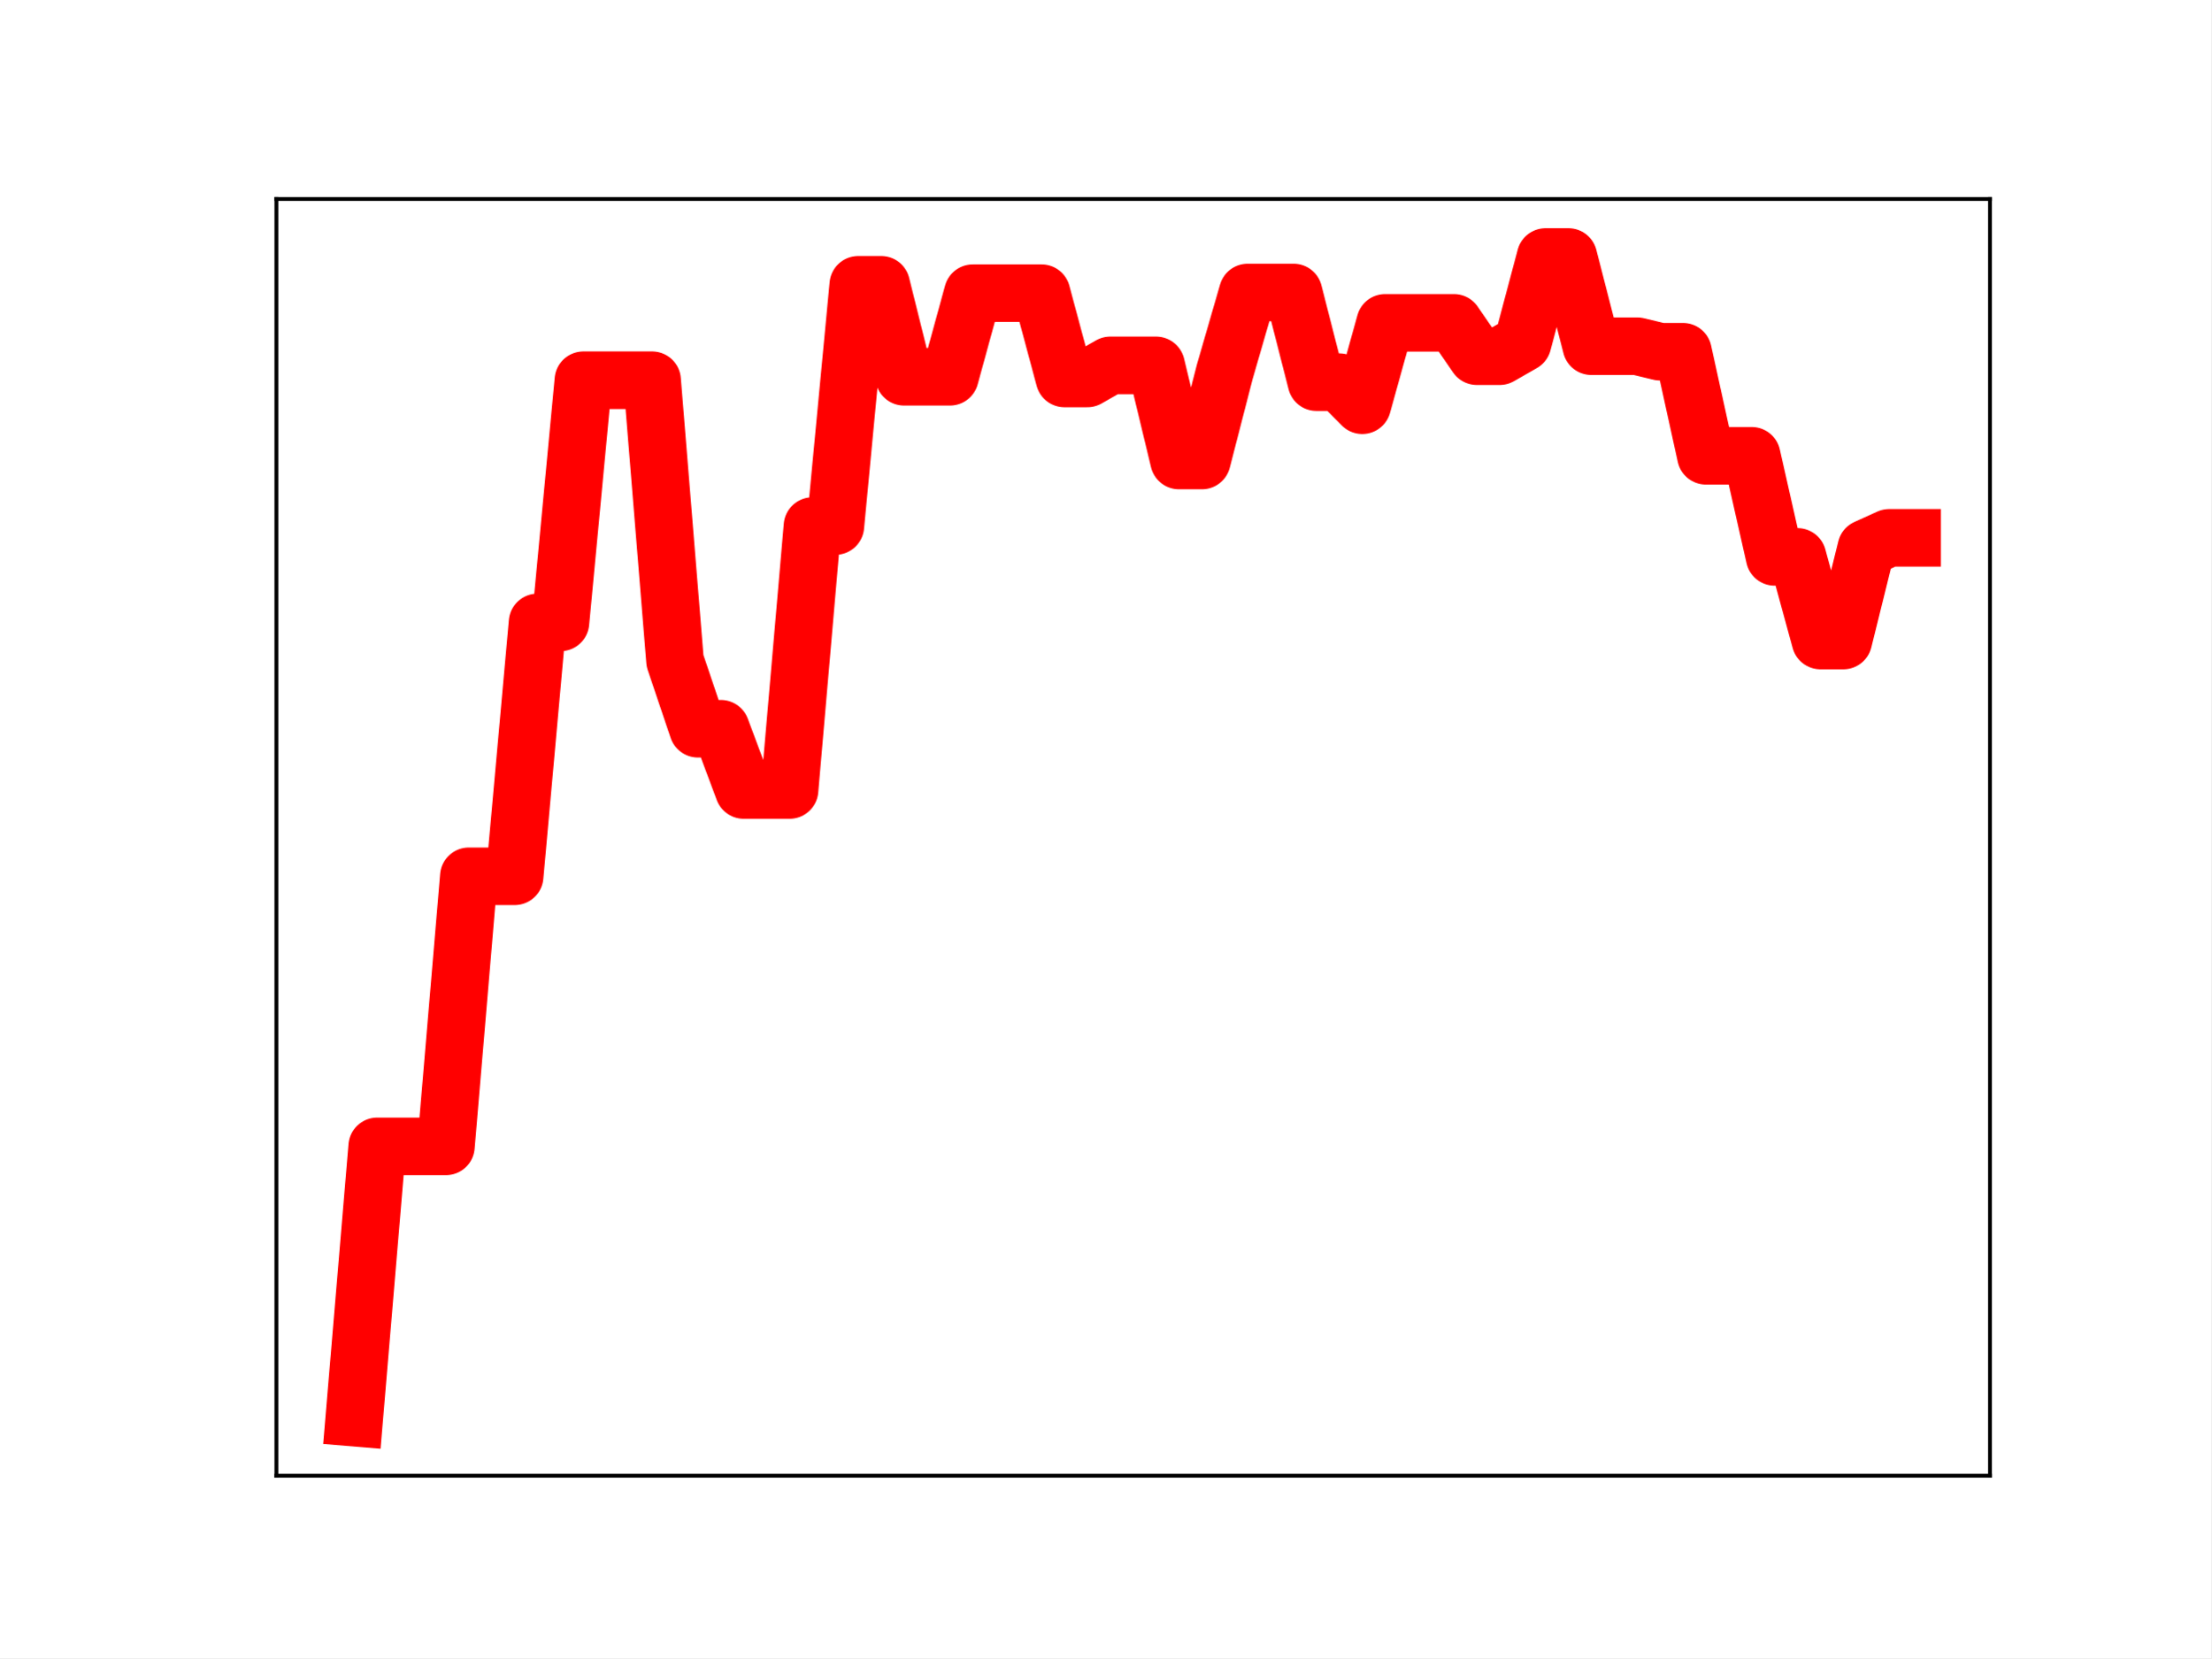
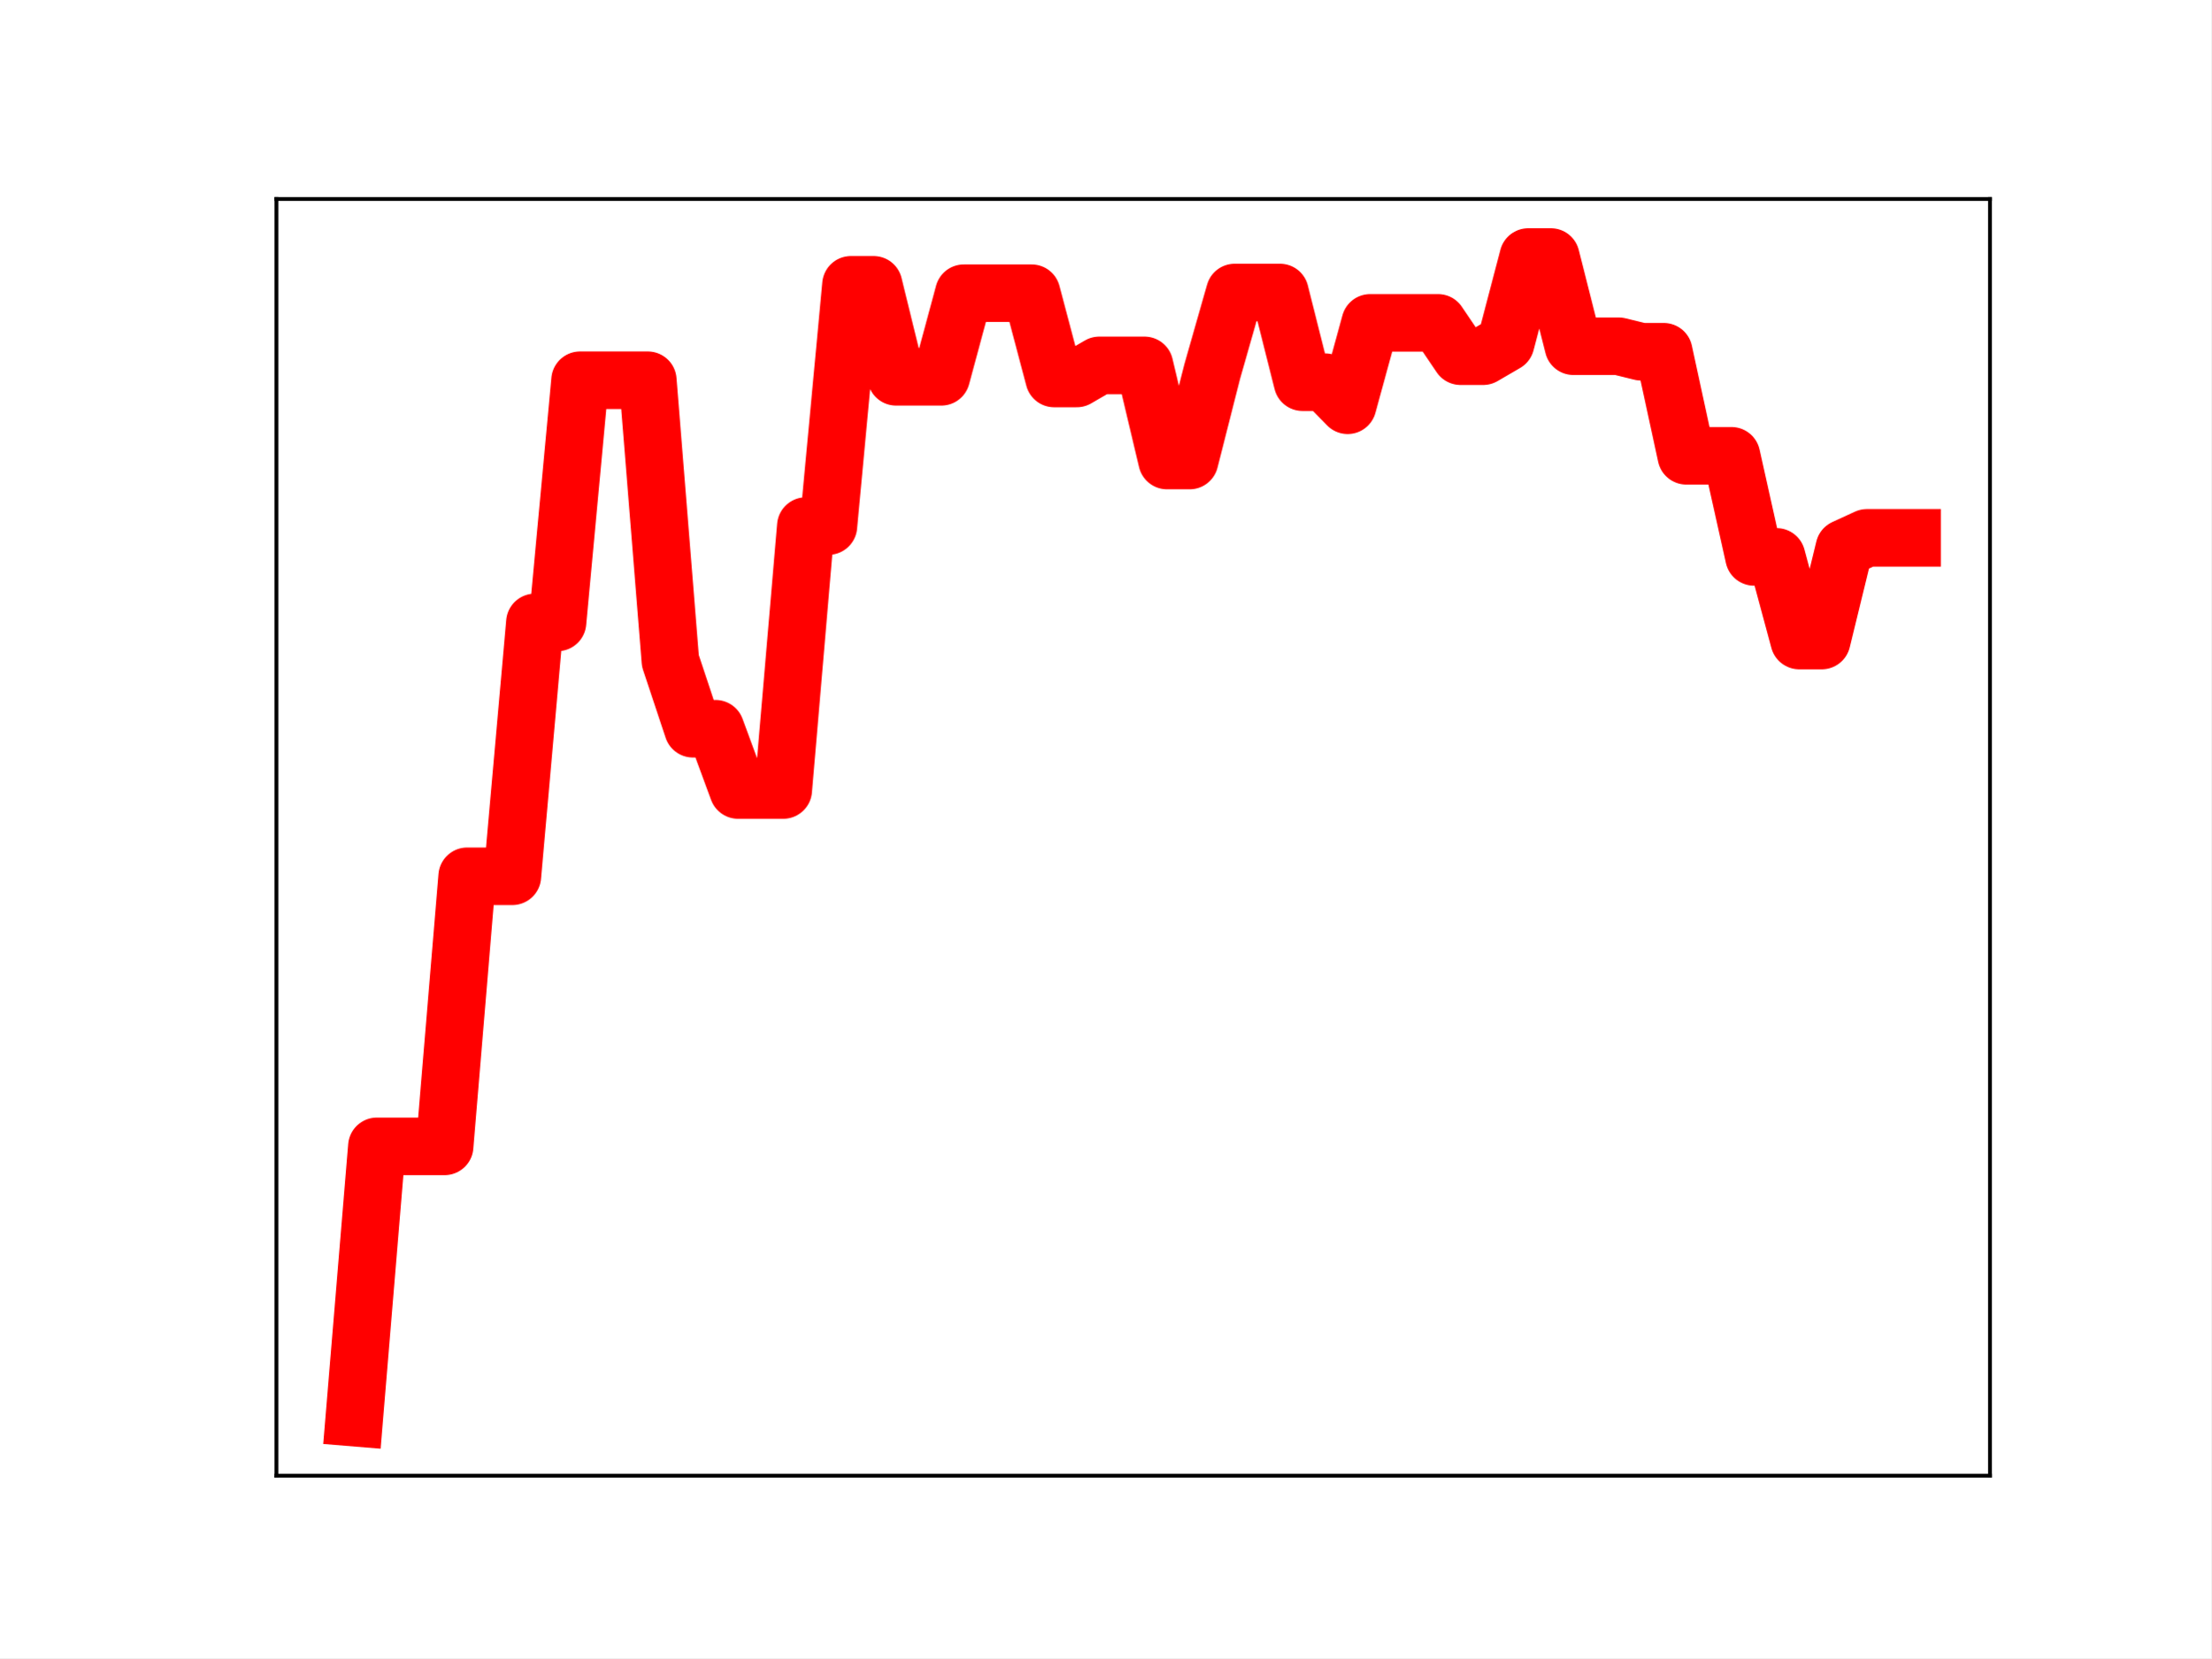
<svg xmlns="http://www.w3.org/2000/svg" xmlns:xlink="http://www.w3.org/1999/xlink" height="345.6pt" version="1.1" viewBox="0 0 460.8 345.6" width="460.8pt">
  <defs>
    <style type="text/css">
*{stroke-linecap:butt;stroke-linejoin:round;}
  </style>
  </defs>
  <g id="figure_1">
    <g id="patch_1">
      <path d="M 0 345.6  L 460.8 345.6  L 460.8 0  L 0 0  z " style="fill:#ffffff;" />
    </g>
    <g id="axes_1">
      <g id="patch_2">
        <path d="M 57.6 307.584  L 414.72 307.584  L 414.72 41.472  L 57.6 41.472  z " style="fill:#ffffff;" />
      </g>
      <g id="line2d_1">
-         <path clip-path="url(#p644f0244bc)" d="M 73.833 295.488  L 78.607 238.94  L 83.381 238.94  L 88.156 238.94  L 92.93 238.94  L 97.704 182.646  L 102.479 182.646  L 107.253 182.646  L 112.027 129.727  L 116.802 129.727  L 121.576 79.251  L 126.35 79.251  L 131.125 79.251  L 135.899 79.251  L 140.673 137.743  L 145.448 151.89  L 150.222 151.89  L 154.996 164.662  L 159.771 164.662  L 164.545 164.662  L 169.319 109.646  L 174.094 109.646  L 178.868 59.353  L 183.642 59.353  L 188.417 78.533  L 193.191 78.533  L 197.965 78.533  L 202.74 61.105  L 207.514 61.105  L 212.288 61.105  L 217.063 61.105  L 221.837 78.882  L 226.611 78.882  L 231.386 76.153  L 236.16 76.153  L 240.934 76.153  L 245.709 95.984  L 250.483 95.984  L 255.257 77.451  L 260.032 60.958  L 264.806 60.958  L 269.58 60.958  L 274.355 79.655  L 279.129 79.655  L 283.903 84.464  L 288.678 67.286  L 293.452 67.286  L 298.226 67.286  L 303.001 67.286  L 307.775 74.239  L 312.549 74.239  L 317.324 71.501  L 322.098 53.568  L 326.872 53.568  L 331.647 72.158  L 336.421 72.158  L 341.195 72.158  L 345.97 73.311  L 350.744 73.311  L 355.518 95  L 360.293 95  L 365.067 95  L 369.841 116.074  L 374.616 116.074  L 379.39 133.505  L 384.164 133.505  L 388.939 114.26  L 393.713 112.098  L 398.487 112.098  " style="fill:none;stroke:#ff0000;stroke-linecap:square;stroke-width:12;" />
+         <path clip-path="url(#p63d35e8dd7)" d="M 73.833 295.488  L 78.538 238.94  L 83.243 238.94  L 87.948 238.94  L 92.653 238.94  L 97.358 182.646  L 102.064 182.646  L 106.769 182.646  L 111.474 129.727  L 116.179 129.727  L 120.884 79.251  L 125.589 79.251  L 130.294 79.251  L 135 79.251  L 139.705 137.743  L 144.41 151.89  L 149.115 151.89  L 153.82 164.662  L 158.525 164.662  L 163.23 164.662  L 167.935 109.646  L 172.641 109.646  L 177.346 59.353  L 182.051 59.353  L 186.756 78.533  L 191.461 78.533  L 196.166 78.533  L 200.871 61.105  L 205.577 61.105  L 210.282 61.105  L 214.987 61.105  L 219.692 78.882  L 224.397 78.882  L 229.102 76.153  L 233.807 76.153  L 238.513 76.153  L 243.218 95.984  L 247.923 95.984  L 252.628 77.451  L 257.333 60.958  L 262.038 60.958  L 266.743 60.958  L 271.449 79.655  L 276.154 79.655  L 280.859 84.464  L 285.564 67.286  L 290.269 67.286  L 294.974 67.286  L 299.679 67.286  L 304.385 74.239  L 309.09 74.239  L 313.795 71.501  L 318.5 53.568  L 323.205 53.568  L 327.91 72.158  L 332.615 72.158  L 337.32 72.158  L 342.026 73.311  L 346.731 73.311  L 351.436 95  L 356.141 95  L 360.846 95  L 365.551 116.074  L 370.256 116.074  L 374.962 133.505  L 379.667 133.505  L 384.372 114.26  L 389.077 112.098  L 393.782 112.098  L 398.487 112.098  " style="fill:none;stroke:#ff0000;stroke-linecap:square;stroke-width:12;" />
        <defs>
-           <path d="M 0 3  C 0.796 3 1.559 2.684 2.121 2.121  C 2.684 1.559 3 0.796 3 0  C 3 -0.796 2.684 -1.559 2.121 -2.121  C 1.559 -2.684 0.796 -3 0 -3  C -0.796 -3 -1.559 -2.684 -2.121 -2.121  C -2.684 -1.559 -3 -0.796 -3 0  C -3 0.796 -2.684 1.559 -2.121 2.121  C -1.559 2.684 -0.796 3 0 3  z " id="m0c2838066f" style="stroke:#ff0000;" />
+           <path d="M 0 3  C 0.796 3 1.559 2.684 2.121 2.121  C 2.684 1.559 3 0.796 3 0  C 3 -0.796 2.684 -1.559 2.121 -2.121  C 1.559 -2.684 0.796 -3 0 -3  C -0.796 -3 -1.559 -2.684 -2.121 -2.121  C -2.684 -1.559 -3 -0.796 -3 0  C -3 0.796 -2.684 1.559 -2.121 2.121  C -1.559 2.684 -0.796 3 0 3  z " id="m6d44b8c31a" style="stroke:#ff0000;" />
        </defs>
-         <g clip-path="url(#p644f0244bc)">
-           <use style="fill:#ff0000;stroke:#ff0000;" x="73.833" xlink:href="#m0c2838066f" y="295.488" />
-           <use style="fill:#ff0000;stroke:#ff0000;" x="78.607" xlink:href="#m0c2838066f" y="238.94" />
-           <use style="fill:#ff0000;stroke:#ff0000;" x="83.381" xlink:href="#m0c2838066f" y="238.94" />
-           <use style="fill:#ff0000;stroke:#ff0000;" x="88.156" xlink:href="#m0c2838066f" y="238.94" />
-           <use style="fill:#ff0000;stroke:#ff0000;" x="92.93" xlink:href="#m0c2838066f" y="238.94" />
-           <use style="fill:#ff0000;stroke:#ff0000;" x="97.704" xlink:href="#m0c2838066f" y="182.646" />
-           <use style="fill:#ff0000;stroke:#ff0000;" x="102.479" xlink:href="#m0c2838066f" y="182.646" />
-           <use style="fill:#ff0000;stroke:#ff0000;" x="107.253" xlink:href="#m0c2838066f" y="182.646" />
-           <use style="fill:#ff0000;stroke:#ff0000;" x="112.027" xlink:href="#m0c2838066f" y="129.727" />
-           <use style="fill:#ff0000;stroke:#ff0000;" x="116.802" xlink:href="#m0c2838066f" y="129.727" />
-           <use style="fill:#ff0000;stroke:#ff0000;" x="121.576" xlink:href="#m0c2838066f" y="79.251" />
-           <use style="fill:#ff0000;stroke:#ff0000;" x="126.35" xlink:href="#m0c2838066f" y="79.251" />
-           <use style="fill:#ff0000;stroke:#ff0000;" x="131.125" xlink:href="#m0c2838066f" y="79.251" />
-           <use style="fill:#ff0000;stroke:#ff0000;" x="135.899" xlink:href="#m0c2838066f" y="79.251" />
-           <use style="fill:#ff0000;stroke:#ff0000;" x="140.673" xlink:href="#m0c2838066f" y="137.743" />
-           <use style="fill:#ff0000;stroke:#ff0000;" x="145.448" xlink:href="#m0c2838066f" y="151.89" />
-           <use style="fill:#ff0000;stroke:#ff0000;" x="150.222" xlink:href="#m0c2838066f" y="151.89" />
-           <use style="fill:#ff0000;stroke:#ff0000;" x="154.996" xlink:href="#m0c2838066f" y="164.662" />
-           <use style="fill:#ff0000;stroke:#ff0000;" x="159.771" xlink:href="#m0c2838066f" y="164.662" />
-           <use style="fill:#ff0000;stroke:#ff0000;" x="164.545" xlink:href="#m0c2838066f" y="164.662" />
-           <use style="fill:#ff0000;stroke:#ff0000;" x="169.319" xlink:href="#m0c2838066f" y="109.646" />
-           <use style="fill:#ff0000;stroke:#ff0000;" x="174.094" xlink:href="#m0c2838066f" y="109.646" />
-           <use style="fill:#ff0000;stroke:#ff0000;" x="178.868" xlink:href="#m0c2838066f" y="59.353" />
-           <use style="fill:#ff0000;stroke:#ff0000;" x="183.642" xlink:href="#m0c2838066f" y="59.353" />
-           <use style="fill:#ff0000;stroke:#ff0000;" x="188.417" xlink:href="#m0c2838066f" y="78.533" />
-           <use style="fill:#ff0000;stroke:#ff0000;" x="193.191" xlink:href="#m0c2838066f" y="78.533" />
-           <use style="fill:#ff0000;stroke:#ff0000;" x="197.965" xlink:href="#m0c2838066f" y="78.533" />
-           <use style="fill:#ff0000;stroke:#ff0000;" x="202.74" xlink:href="#m0c2838066f" y="61.105" />
-           <use style="fill:#ff0000;stroke:#ff0000;" x="207.514" xlink:href="#m0c2838066f" y="61.105" />
-           <use style="fill:#ff0000;stroke:#ff0000;" x="212.288" xlink:href="#m0c2838066f" y="61.105" />
-           <use style="fill:#ff0000;stroke:#ff0000;" x="217.063" xlink:href="#m0c2838066f" y="61.105" />
-           <use style="fill:#ff0000;stroke:#ff0000;" x="221.837" xlink:href="#m0c2838066f" y="78.882" />
-           <use style="fill:#ff0000;stroke:#ff0000;" x="226.611" xlink:href="#m0c2838066f" y="78.882" />
-           <use style="fill:#ff0000;stroke:#ff0000;" x="231.386" xlink:href="#m0c2838066f" y="76.153" />
-           <use style="fill:#ff0000;stroke:#ff0000;" x="236.16" xlink:href="#m0c2838066f" y="76.153" />
-           <use style="fill:#ff0000;stroke:#ff0000;" x="240.934" xlink:href="#m0c2838066f" y="76.153" />
-           <use style="fill:#ff0000;stroke:#ff0000;" x="245.709" xlink:href="#m0c2838066f" y="95.984" />
-           <use style="fill:#ff0000;stroke:#ff0000;" x="250.483" xlink:href="#m0c2838066f" y="95.984" />
-           <use style="fill:#ff0000;stroke:#ff0000;" x="255.257" xlink:href="#m0c2838066f" y="77.451" />
-           <use style="fill:#ff0000;stroke:#ff0000;" x="260.032" xlink:href="#m0c2838066f" y="60.958" />
-           <use style="fill:#ff0000;stroke:#ff0000;" x="264.806" xlink:href="#m0c2838066f" y="60.958" />
-           <use style="fill:#ff0000;stroke:#ff0000;" x="269.58" xlink:href="#m0c2838066f" y="60.958" />
-           <use style="fill:#ff0000;stroke:#ff0000;" x="274.355" xlink:href="#m0c2838066f" y="79.655" />
-           <use style="fill:#ff0000;stroke:#ff0000;" x="279.129" xlink:href="#m0c2838066f" y="79.655" />
-           <use style="fill:#ff0000;stroke:#ff0000;" x="283.903" xlink:href="#m0c2838066f" y="84.464" />
-           <use style="fill:#ff0000;stroke:#ff0000;" x="288.678" xlink:href="#m0c2838066f" y="67.286" />
-           <use style="fill:#ff0000;stroke:#ff0000;" x="293.452" xlink:href="#m0c2838066f" y="67.286" />
-           <use style="fill:#ff0000;stroke:#ff0000;" x="298.226" xlink:href="#m0c2838066f" y="67.286" />
-           <use style="fill:#ff0000;stroke:#ff0000;" x="303.001" xlink:href="#m0c2838066f" y="67.286" />
-           <use style="fill:#ff0000;stroke:#ff0000;" x="307.775" xlink:href="#m0c2838066f" y="74.239" />
-           <use style="fill:#ff0000;stroke:#ff0000;" x="312.549" xlink:href="#m0c2838066f" y="74.239" />
-           <use style="fill:#ff0000;stroke:#ff0000;" x="317.324" xlink:href="#m0c2838066f" y="71.501" />
-           <use style="fill:#ff0000;stroke:#ff0000;" x="322.098" xlink:href="#m0c2838066f" y="53.568" />
-           <use style="fill:#ff0000;stroke:#ff0000;" x="326.872" xlink:href="#m0c2838066f" y="53.568" />
-           <use style="fill:#ff0000;stroke:#ff0000;" x="331.647" xlink:href="#m0c2838066f" y="72.158" />
-           <use style="fill:#ff0000;stroke:#ff0000;" x="336.421" xlink:href="#m0c2838066f" y="72.158" />
-           <use style="fill:#ff0000;stroke:#ff0000;" x="341.195" xlink:href="#m0c2838066f" y="72.158" />
-           <use style="fill:#ff0000;stroke:#ff0000;" x="345.97" xlink:href="#m0c2838066f" y="73.311" />
-           <use style="fill:#ff0000;stroke:#ff0000;" x="350.744" xlink:href="#m0c2838066f" y="73.311" />
-           <use style="fill:#ff0000;stroke:#ff0000;" x="355.518" xlink:href="#m0c2838066f" y="95" />
-           <use style="fill:#ff0000;stroke:#ff0000;" x="360.293" xlink:href="#m0c2838066f" y="95" />
-           <use style="fill:#ff0000;stroke:#ff0000;" x="365.067" xlink:href="#m0c2838066f" y="95" />
-           <use style="fill:#ff0000;stroke:#ff0000;" x="369.841" xlink:href="#m0c2838066f" y="116.074" />
-           <use style="fill:#ff0000;stroke:#ff0000;" x="374.616" xlink:href="#m0c2838066f" y="116.074" />
-           <use style="fill:#ff0000;stroke:#ff0000;" x="379.39" xlink:href="#m0c2838066f" y="133.505" />
-           <use style="fill:#ff0000;stroke:#ff0000;" x="384.164" xlink:href="#m0c2838066f" y="133.505" />
-           <use style="fill:#ff0000;stroke:#ff0000;" x="388.939" xlink:href="#m0c2838066f" y="114.26" />
-           <use style="fill:#ff0000;stroke:#ff0000;" x="393.713" xlink:href="#m0c2838066f" y="112.098" />
-           <use style="fill:#ff0000;stroke:#ff0000;" x="398.487" xlink:href="#m0c2838066f" y="112.098" />
+         <g clip-path="url(#p63d35e8dd7)">
+           <use style="fill:#ff0000;stroke:#ff0000;" x="73.833" xlink:href="#m6d44b8c31a" y="295.488" />
+           <use style="fill:#ff0000;stroke:#ff0000;" x="78.538" xlink:href="#m6d44b8c31a" y="238.94" />
+           <use style="fill:#ff0000;stroke:#ff0000;" x="83.243" xlink:href="#m6d44b8c31a" y="238.94" />
+           <use style="fill:#ff0000;stroke:#ff0000;" x="87.948" xlink:href="#m6d44b8c31a" y="238.94" />
+           <use style="fill:#ff0000;stroke:#ff0000;" x="92.653" xlink:href="#m6d44b8c31a" y="238.94" />
+           <use style="fill:#ff0000;stroke:#ff0000;" x="97.358" xlink:href="#m6d44b8c31a" y="182.646" />
+           <use style="fill:#ff0000;stroke:#ff0000;" x="102.064" xlink:href="#m6d44b8c31a" y="182.646" />
+           <use style="fill:#ff0000;stroke:#ff0000;" x="106.769" xlink:href="#m6d44b8c31a" y="182.646" />
+           <use style="fill:#ff0000;stroke:#ff0000;" x="111.474" xlink:href="#m6d44b8c31a" y="129.727" />
+           <use style="fill:#ff0000;stroke:#ff0000;" x="116.179" xlink:href="#m6d44b8c31a" y="129.727" />
+           <use style="fill:#ff0000;stroke:#ff0000;" x="120.884" xlink:href="#m6d44b8c31a" y="79.251" />
+           <use style="fill:#ff0000;stroke:#ff0000;" x="125.589" xlink:href="#m6d44b8c31a" y="79.251" />
+           <use style="fill:#ff0000;stroke:#ff0000;" x="130.294" xlink:href="#m6d44b8c31a" y="79.251" />
+           <use style="fill:#ff0000;stroke:#ff0000;" x="135" xlink:href="#m6d44b8c31a" y="79.251" />
+           <use style="fill:#ff0000;stroke:#ff0000;" x="139.705" xlink:href="#m6d44b8c31a" y="137.743" />
+           <use style="fill:#ff0000;stroke:#ff0000;" x="144.41" xlink:href="#m6d44b8c31a" y="151.89" />
+           <use style="fill:#ff0000;stroke:#ff0000;" x="149.115" xlink:href="#m6d44b8c31a" y="151.89" />
+           <use style="fill:#ff0000;stroke:#ff0000;" x="153.82" xlink:href="#m6d44b8c31a" y="164.662" />
+           <use style="fill:#ff0000;stroke:#ff0000;" x="158.525" xlink:href="#m6d44b8c31a" y="164.662" />
+           <use style="fill:#ff0000;stroke:#ff0000;" x="163.23" xlink:href="#m6d44b8c31a" y="164.662" />
+           <use style="fill:#ff0000;stroke:#ff0000;" x="167.935" xlink:href="#m6d44b8c31a" y="109.646" />
+           <use style="fill:#ff0000;stroke:#ff0000;" x="172.641" xlink:href="#m6d44b8c31a" y="109.646" />
+           <use style="fill:#ff0000;stroke:#ff0000;" x="177.346" xlink:href="#m6d44b8c31a" y="59.353" />
+           <use style="fill:#ff0000;stroke:#ff0000;" x="182.051" xlink:href="#m6d44b8c31a" y="59.353" />
+           <use style="fill:#ff0000;stroke:#ff0000;" x="186.756" xlink:href="#m6d44b8c31a" y="78.533" />
+           <use style="fill:#ff0000;stroke:#ff0000;" x="191.461" xlink:href="#m6d44b8c31a" y="78.533" />
+           <use style="fill:#ff0000;stroke:#ff0000;" x="196.166" xlink:href="#m6d44b8c31a" y="78.533" />
+           <use style="fill:#ff0000;stroke:#ff0000;" x="200.871" xlink:href="#m6d44b8c31a" y="61.105" />
+           <use style="fill:#ff0000;stroke:#ff0000;" x="205.577" xlink:href="#m6d44b8c31a" y="61.105" />
+           <use style="fill:#ff0000;stroke:#ff0000;" x="210.282" xlink:href="#m6d44b8c31a" y="61.105" />
+           <use style="fill:#ff0000;stroke:#ff0000;" x="214.987" xlink:href="#m6d44b8c31a" y="61.105" />
+           <use style="fill:#ff0000;stroke:#ff0000;" x="219.692" xlink:href="#m6d44b8c31a" y="78.882" />
+           <use style="fill:#ff0000;stroke:#ff0000;" x="224.397" xlink:href="#m6d44b8c31a" y="78.882" />
+           <use style="fill:#ff0000;stroke:#ff0000;" x="229.102" xlink:href="#m6d44b8c31a" y="76.153" />
+           <use style="fill:#ff0000;stroke:#ff0000;" x="233.807" xlink:href="#m6d44b8c31a" y="76.153" />
+           <use style="fill:#ff0000;stroke:#ff0000;" x="238.513" xlink:href="#m6d44b8c31a" y="76.153" />
+           <use style="fill:#ff0000;stroke:#ff0000;" x="243.218" xlink:href="#m6d44b8c31a" y="95.984" />
+           <use style="fill:#ff0000;stroke:#ff0000;" x="247.923" xlink:href="#m6d44b8c31a" y="95.984" />
+           <use style="fill:#ff0000;stroke:#ff0000;" x="252.628" xlink:href="#m6d44b8c31a" y="77.451" />
+           <use style="fill:#ff0000;stroke:#ff0000;" x="257.333" xlink:href="#m6d44b8c31a" y="60.958" />
+           <use style="fill:#ff0000;stroke:#ff0000;" x="262.038" xlink:href="#m6d44b8c31a" y="60.958" />
+           <use style="fill:#ff0000;stroke:#ff0000;" x="266.743" xlink:href="#m6d44b8c31a" y="60.958" />
+           <use style="fill:#ff0000;stroke:#ff0000;" x="271.449" xlink:href="#m6d44b8c31a" y="79.655" />
+           <use style="fill:#ff0000;stroke:#ff0000;" x="276.154" xlink:href="#m6d44b8c31a" y="79.655" />
+           <use style="fill:#ff0000;stroke:#ff0000;" x="280.859" xlink:href="#m6d44b8c31a" y="84.464" />
+           <use style="fill:#ff0000;stroke:#ff0000;" x="285.564" xlink:href="#m6d44b8c31a" y="67.286" />
+           <use style="fill:#ff0000;stroke:#ff0000;" x="290.269" xlink:href="#m6d44b8c31a" y="67.286" />
+           <use style="fill:#ff0000;stroke:#ff0000;" x="294.974" xlink:href="#m6d44b8c31a" y="67.286" />
+           <use style="fill:#ff0000;stroke:#ff0000;" x="299.679" xlink:href="#m6d44b8c31a" y="67.286" />
+           <use style="fill:#ff0000;stroke:#ff0000;" x="304.385" xlink:href="#m6d44b8c31a" y="74.239" />
+           <use style="fill:#ff0000;stroke:#ff0000;" x="309.09" xlink:href="#m6d44b8c31a" y="74.239" />
+           <use style="fill:#ff0000;stroke:#ff0000;" x="313.795" xlink:href="#m6d44b8c31a" y="71.501" />
+           <use style="fill:#ff0000;stroke:#ff0000;" x="318.5" xlink:href="#m6d44b8c31a" y="53.568" />
+           <use style="fill:#ff0000;stroke:#ff0000;" x="323.205" xlink:href="#m6d44b8c31a" y="53.568" />
+           <use style="fill:#ff0000;stroke:#ff0000;" x="327.91" xlink:href="#m6d44b8c31a" y="72.158" />
+           <use style="fill:#ff0000;stroke:#ff0000;" x="332.615" xlink:href="#m6d44b8c31a" y="72.158" />
+           <use style="fill:#ff0000;stroke:#ff0000;" x="337.32" xlink:href="#m6d44b8c31a" y="72.158" />
+           <use style="fill:#ff0000;stroke:#ff0000;" x="342.026" xlink:href="#m6d44b8c31a" y="73.311" />
+           <use style="fill:#ff0000;stroke:#ff0000;" x="346.731" xlink:href="#m6d44b8c31a" y="73.311" />
+           <use style="fill:#ff0000;stroke:#ff0000;" x="351.436" xlink:href="#m6d44b8c31a" y="95" />
+           <use style="fill:#ff0000;stroke:#ff0000;" x="356.141" xlink:href="#m6d44b8c31a" y="95" />
+           <use style="fill:#ff0000;stroke:#ff0000;" x="360.846" xlink:href="#m6d44b8c31a" y="95" />
+           <use style="fill:#ff0000;stroke:#ff0000;" x="365.551" xlink:href="#m6d44b8c31a" y="116.074" />
+           <use style="fill:#ff0000;stroke:#ff0000;" x="370.256" xlink:href="#m6d44b8c31a" y="116.074" />
+           <use style="fill:#ff0000;stroke:#ff0000;" x="374.962" xlink:href="#m6d44b8c31a" y="133.505" />
+           <use style="fill:#ff0000;stroke:#ff0000;" x="379.667" xlink:href="#m6d44b8c31a" y="133.505" />
+           <use style="fill:#ff0000;stroke:#ff0000;" x="384.372" xlink:href="#m6d44b8c31a" y="114.26" />
+           <use style="fill:#ff0000;stroke:#ff0000;" x="389.077" xlink:href="#m6d44b8c31a" y="112.098" />
+           <use style="fill:#ff0000;stroke:#ff0000;" x="393.782" xlink:href="#m6d44b8c31a" y="112.098" />
+           <use style="fill:#ff0000;stroke:#ff0000;" x="398.487" xlink:href="#m6d44b8c31a" y="112.098" />
        </g>
      </g>
      <g id="patch_3">
        <path d="M 57.6 307.584  L 57.6 41.472  " style="fill:none;stroke:#000000;stroke-linecap:square;stroke-linejoin:miter;stroke-width:0.8;" />
      </g>
      <g id="patch_4">
        <path d="M 414.72 307.584  L 414.72 41.472  " style="fill:none;stroke:#000000;stroke-linecap:square;stroke-linejoin:miter;stroke-width:0.8;" />
      </g>
      <g id="patch_5">
        <path d="M 57.6 307.584  L 414.72 307.584  " style="fill:none;stroke:#000000;stroke-linecap:square;stroke-linejoin:miter;stroke-width:0.8;" />
      </g>
      <g id="patch_6">
        <path d="M 57.6 41.472  L 414.72 41.472  " style="fill:none;stroke:#000000;stroke-linecap:square;stroke-linejoin:miter;stroke-width:0.8;" />
      </g>
    </g>
  </g>
  <defs>
-     <clipPath id="p644f0244bc">
+     <clipPath id="p63d35e8dd7">
      <rect height="266.112" width="357.12" x="57.6" y="41.472" />
    </clipPath>
  </defs>
</svg>
